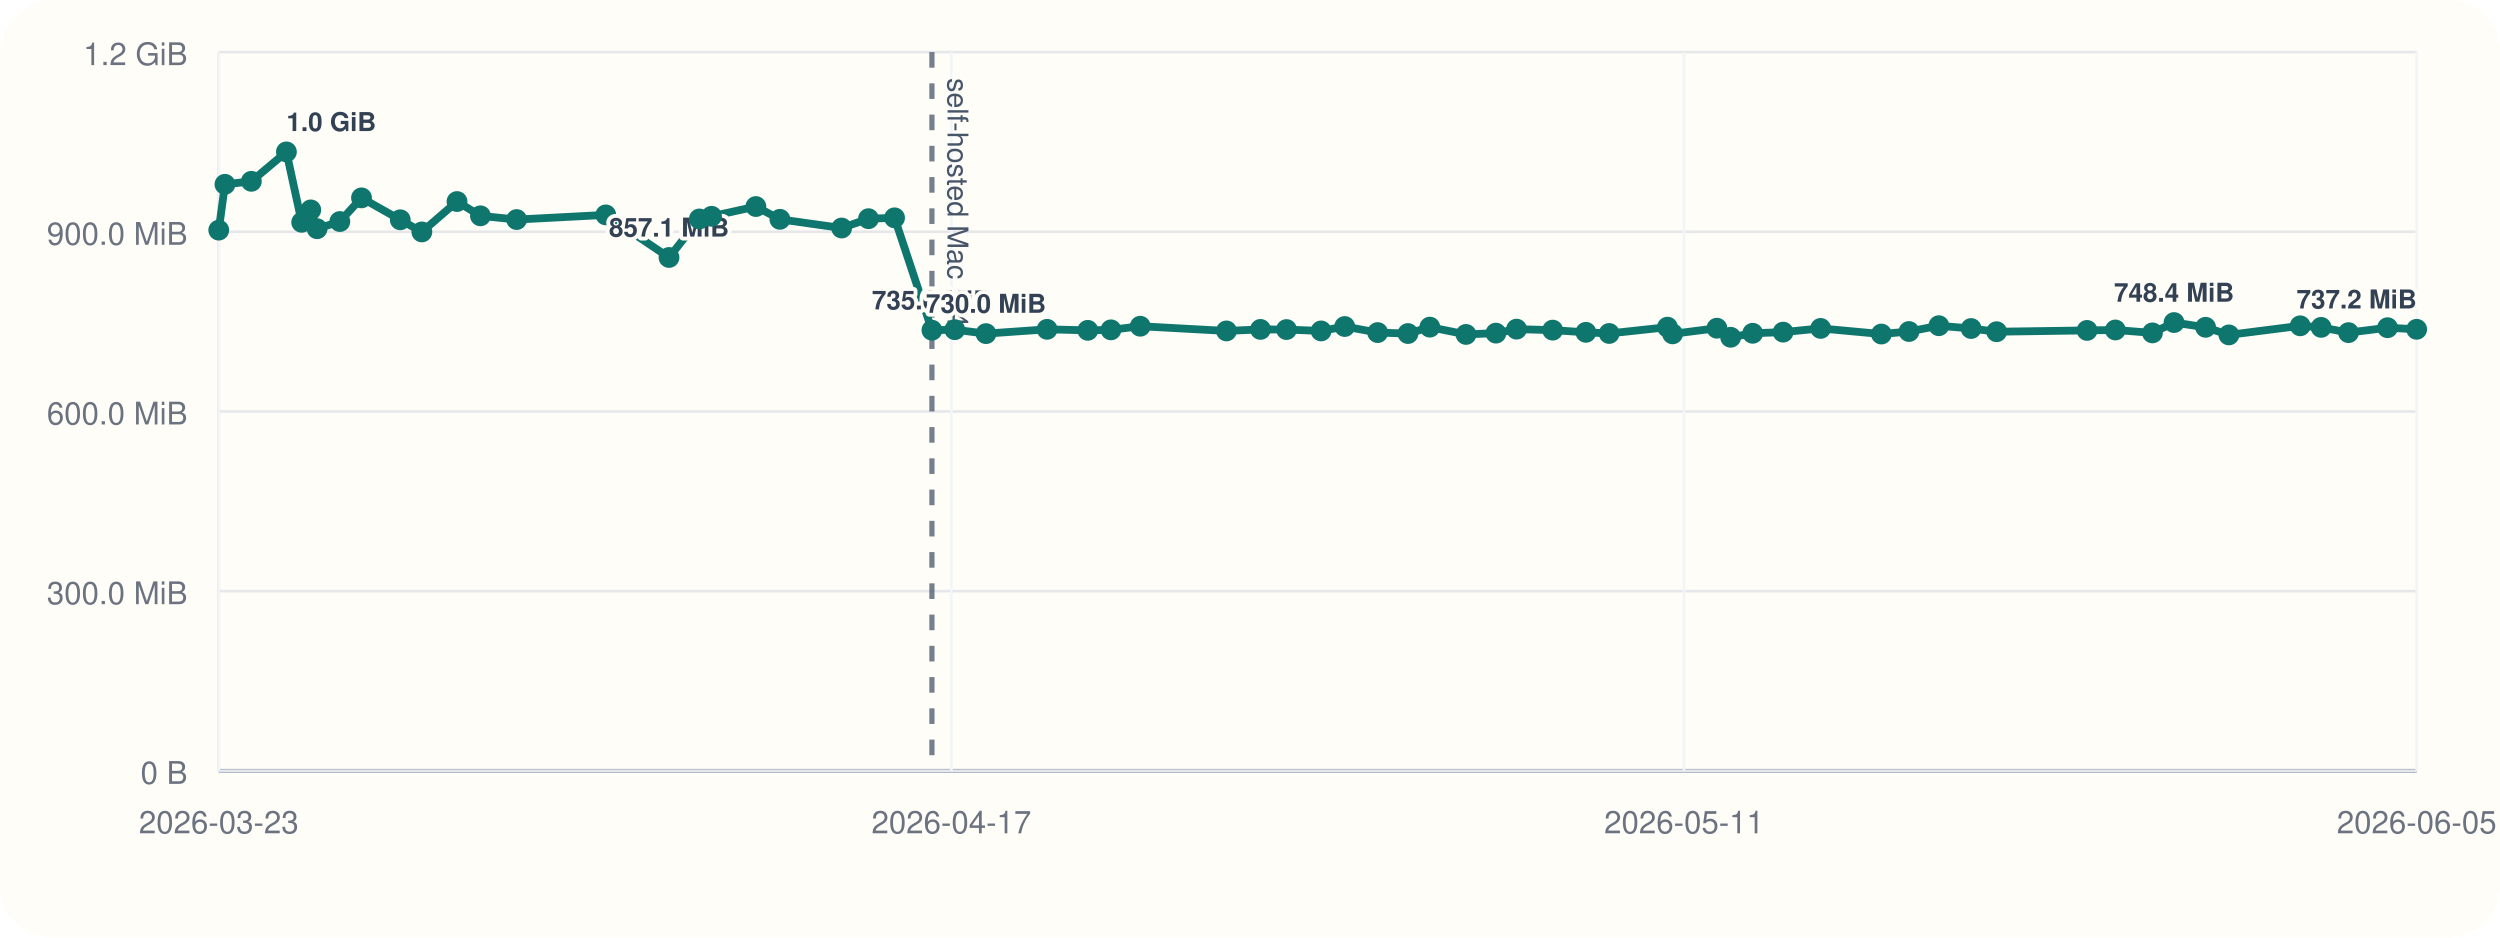
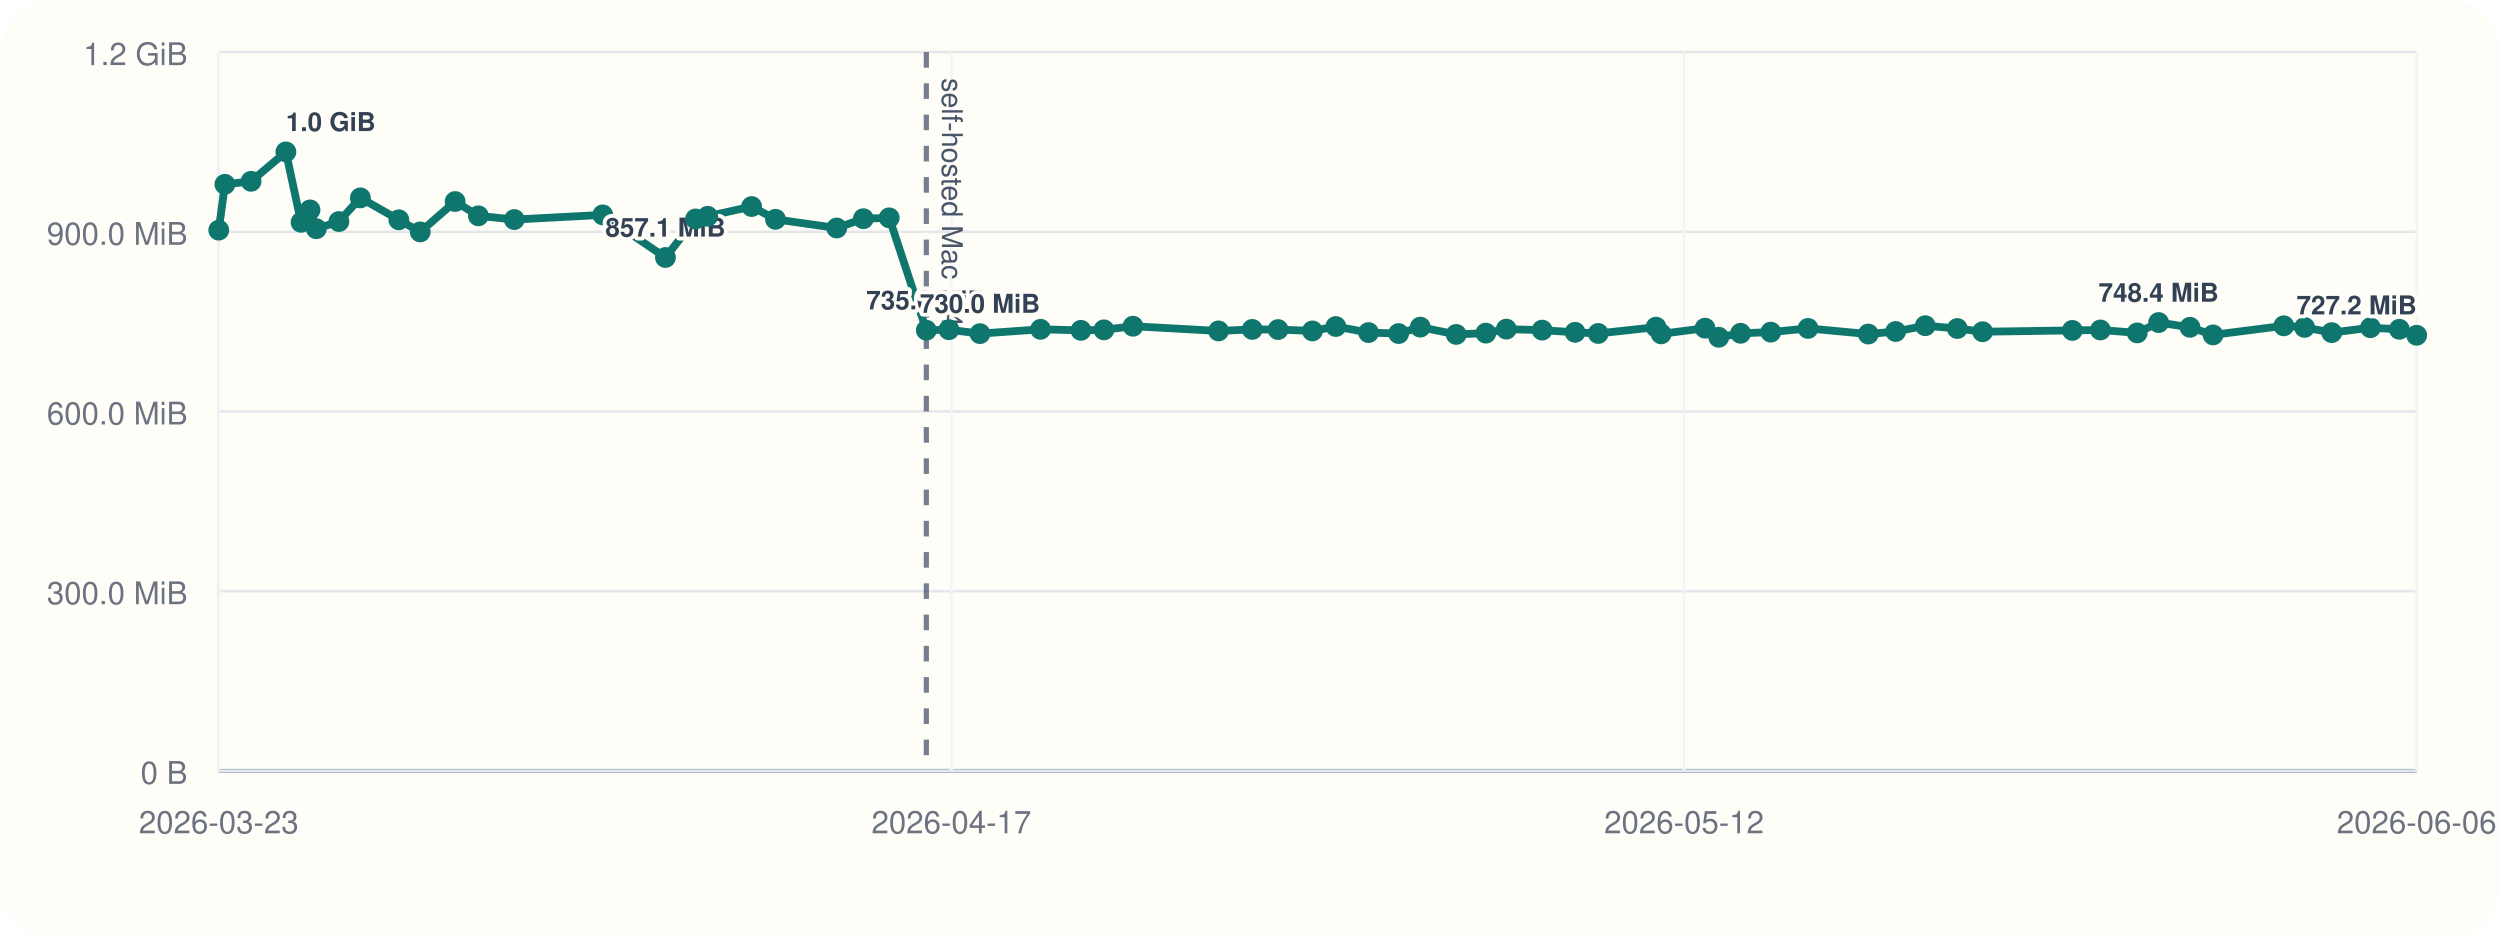
<svg xmlns="http://www.w3.org/2000/svg" viewBox="0 0 960 360">
  <rect width="960" height="360" rx="20" fill="#fffdf7" />
  <line x1="84" y1="296" x2="928" y2="296" stroke="#cbd5e1" stroke-width="1" />
  <line x1="84" y1="20" x2="84" y2="296" stroke="#cbd5e1" stroke-width="1" />
  <line x1="84" y1="296.00" x2="928" y2="296.00" stroke="#94a3b8" stroke-width="1.5" />
  <line x1="84" y1="296.00" x2="928" y2="296.00" stroke="#e5e7eb" stroke-width="1" />
  <text x="72" y="301.00" text-anchor="end" font-size="12" font-family="Helvetica, Arial, sans-serif" fill="#6b7280">0 B</text>
  <line x1="84" y1="227.00" x2="928" y2="227.00" stroke="#e5e7eb" stroke-width="1" />
  <text x="72" y="232.00" text-anchor="end" font-size="12" font-family="Helvetica, Arial, sans-serif" fill="#6b7280">300.0 MiB</text>
  <line x1="84" y1="158.00" x2="928" y2="158.00" stroke="#e5e7eb" stroke-width="1" />
  <text x="72" y="163.00" text-anchor="end" font-size="12" font-family="Helvetica, Arial, sans-serif" fill="#6b7280">600.0 MiB</text>
  <line x1="84" y1="89.00" x2="928" y2="89.00" stroke="#e5e7eb" stroke-width="1" />
  <text x="72" y="94.00" text-anchor="end" font-size="12" font-family="Helvetica, Arial, sans-serif" fill="#6b7280">900.0 MiB</text>
  <line x1="84" y1="20.00" x2="928" y2="20.00" stroke="#e5e7eb" stroke-width="1" />
  <text x="72" y="25.00" text-anchor="end" font-size="12" font-family="Helvetica, Arial, sans-serif" fill="#6b7280">1.2 GiB</text>
  <line x1="84.00" y1="20" x2="84.00" y2="296" stroke="#f1f5f9" stroke-width="1" />
  <text x="84.00" y="320" text-anchor="middle" font-size="12" font-family="Helvetica, Arial, sans-serif" fill="#6b7280">2026-03-23</text>
  <line x1="365.33" y1="20" x2="365.33" y2="296" stroke="#f1f5f9" stroke-width="1" />
  <text x="365.33" y="320" text-anchor="middle" font-size="12" font-family="Helvetica, Arial, sans-serif" fill="#6b7280">2026-04-17</text>
  <line x1="646.67" y1="20" x2="646.67" y2="296" stroke="#f1f5f9" stroke-width="1" />
-   <text x="646.67" y="320" text-anchor="middle" font-size="12" font-family="Helvetica, Arial, sans-serif" fill="#6b7280">2026-05-11</text>
+   <text x="646.67" y="320" text-anchor="middle" font-size="12" font-family="Helvetica, Arial, sans-serif" fill="#6b7280">2026-05-12</text>
  <line x1="928.00" y1="20" x2="928.00" y2="296" stroke="#f1f5f9" stroke-width="1" />
-   <text x="928.00" y="320" text-anchor="middle" font-size="12" font-family="Helvetica, Arial, sans-serif" fill="#6b7280">2026-06-05</text>
-   <line x1="357.86" y1="20" x2="357.86" y2="296" stroke="#475569" stroke-width="2" stroke-dasharray="6 6" opacity="0.75" />
-   <text x="363.86" y="30" transform="rotate(90 363.86 30)" font-size="11" font-family="Helvetica, Arial, sans-serif" fill="#475569">self-hosted Mac M4</text>
-   <polyline fill="none" stroke="#0f766e" stroke-width="3" points="84.00,88.37 86.38,70.78 96.52,69.62 109.98,58.33 115.85,85.36 119.33,80.60 121.76,87.83 130.50,85.07 138.82,75.98 153.70,84.40 161.99,89.06 175.49,77.39 184.49,82.88 198.39,84.31 232.62,82.52 256.90,98.87 268.55,84.08 273.24,83.06 290.26,79.31 299.49,84.22 323.19,87.56 333.50,83.98 343.51,83.65 357.86,126.80 366.63,126.60 378.62,128.11 402.08,126.46 417.71,126.85 426.60,126.66 437.85,125.27 470.96,127.08 484.02,126.49 494.01,126.55 507.30,127.08 516.37,125.38 529.02,127.71 540.66,128.08 549.06,125.62 562.95,128.42 574.44,127.92 582.36,126.39 596.22,126.77 608.98,127.61 617.92,128.05 640.30,125.63 642.28,128.20 659.28,126.03 664.57,129.51 673.03,127.98 684.71,127.54 699.12,126.11 722.45,128.27 733.05,127.30 744.52,125.07 756.90,126.15 766.71,127.38 801.43,126.88 812.30,126.71 826.54,127.83 834.83,123.86 846.95,125.68 855.90,128.60 883.28,125.11 891.31,125.71 901.82,127.73 916.82,125.84 928.00,126.45" />
+   <text x="928.00" y="320" text-anchor="middle" font-size="12" font-family="Helvetica, Arial, sans-serif" fill="#6b7280">2026-06-06</text>
+   <line x1="355.71" y1="20" x2="355.71" y2="296" stroke="#475569" stroke-width="2" stroke-dasharray="6 6" opacity="0.75" />
+   <text x="361.71" y="30" transform="rotate(90 361.71 30)" font-size="11" font-family="Helvetica, Arial, sans-serif" fill="#475569">self-hosted Mac M4</text>
+   <polyline fill="none" stroke="#0f766e" stroke-width="3" points="84.00,88.37 86.36,70.78 96.42,69.62 109.78,58.33 115.60,85.36 119.05,80.60 121.46,87.83 130.14,85.07 138.39,75.98 153.15,84.40 161.37,89.06 174.77,77.39 183.70,82.88 197.49,84.31 231.45,82.52 255.53,98.87 267.10,84.08 271.75,83.06 288.63,79.31 297.79,84.22 321.31,87.56 331.53,83.98 341.46,83.65 355.71,126.80 364.40,126.60 376.30,128.11 399.58,126.46 415.08,126.85 423.90,126.66 435.06,125.27 467.91,127.08 480.87,126.49 490.78,126.55 503.97,127.08 512.96,125.38 525.52,127.71 537.06,128.08 545.39,125.62 559.18,128.42 570.57,127.92 578.44,126.39 592.19,126.77 604.84,127.61 613.71,128.05 635.92,125.63 637.88,128.20 654.74,126.03 660.00,129.51 668.39,127.98 679.98,127.54 694.28,126.11 717.42,128.27 727.93,127.30 739.31,125.07 751.60,126.15 761.33,127.38 795.78,126.88 806.56,126.71 820.69,127.83 828.91,123.86 840.94,125.68 849.81,128.60 876.98,125.11 884.94,125.71 895.38,127.73 910.25,125.84 921.35,126.45 928.00,128.74" />
  <circle cx="84.00" cy="88.37" r="4" fill="#0f766e" />
-   <circle cx="86.38" cy="70.78" r="4" fill="#0f766e" />
-   <circle cx="96.52" cy="69.62" r="4" fill="#0f766e" />
-   <circle cx="109.98" cy="58.33" r="4" fill="#0f766e" />
-   <text x="109.98" y="50.33" text-anchor="start" font-size="10" font-family="Helvetica, Arial, sans-serif" font-weight="600" paint-order="stroke" stroke="#fffdf7" stroke-width="3" stroke-linejoin="round" fill="#334155">1.0 GiB</text>
-   <circle cx="115.85" cy="85.36" r="4" fill="#0f766e" />
-   <circle cx="119.33" cy="80.60" r="4" fill="#0f766e" />
-   <circle cx="121.76" cy="87.83" r="4" fill="#0f766e" />
-   <circle cx="130.50" cy="85.07" r="4" fill="#0f766e" />
-   <circle cx="138.82" cy="75.98" r="4" fill="#0f766e" />
-   <circle cx="153.70" cy="84.40" r="4" fill="#0f766e" />
-   <circle cx="161.99" cy="89.06" r="4" fill="#0f766e" />
-   <circle cx="175.49" cy="77.39" r="4" fill="#0f766e" />
-   <circle cx="184.49" cy="82.88" r="4" fill="#0f766e" />
-   <circle cx="198.39" cy="84.31" r="4" fill="#0f766e" />
-   <circle cx="232.62" cy="82.52" r="4" fill="#0f766e" />
-   <circle cx="256.90" cy="98.87" r="4" fill="#0f766e" />
-   <text x="256.90" y="90.87" text-anchor="middle" font-size="10" font-family="Helvetica, Arial, sans-serif" font-weight="600" paint-order="stroke" stroke="#fffdf7" stroke-width="3" stroke-linejoin="round" fill="#334155">857.1 MiB</text>
-   <circle cx="268.55" cy="84.08" r="4" fill="#0f766e" />
-   <circle cx="273.24" cy="83.06" r="4" fill="#0f766e" />
-   <circle cx="290.26" cy="79.31" r="4" fill="#0f766e" />
-   <circle cx="299.49" cy="84.22" r="4" fill="#0f766e" />
-   <circle cx="323.19" cy="87.56" r="4" fill="#0f766e" />
-   <circle cx="333.50" cy="83.98" r="4" fill="#0f766e" />
-   <circle cx="343.51" cy="83.65" r="4" fill="#0f766e" />
-   <circle cx="357.86" cy="126.80" r="4" fill="#0f766e" />
-   <text x="357.86" y="118.80" text-anchor="middle" font-size="10" font-family="Helvetica, Arial, sans-serif" font-weight="600" paint-order="stroke" stroke="#fffdf7" stroke-width="3" stroke-linejoin="round" fill="#334155">735.6 MiB</text>
-   <circle cx="366.63" cy="126.60" r="4" fill="#0f766e" />
-   <circle cx="378.62" cy="128.11" r="4" fill="#0f766e" />
-   <text x="378.62" y="120.11" text-anchor="middle" font-size="10" font-family="Helvetica, Arial, sans-serif" font-weight="600" paint-order="stroke" stroke="#fffdf7" stroke-width="3" stroke-linejoin="round" fill="#334155">730.0 MiB</text>
-   <circle cx="402.08" cy="126.46" r="4" fill="#0f766e" />
-   <circle cx="417.71" cy="126.85" r="4" fill="#0f766e" />
-   <circle cx="426.60" cy="126.66" r="4" fill="#0f766e" />
-   <circle cx="437.85" cy="125.27" r="4" fill="#0f766e" />
-   <circle cx="470.96" cy="127.08" r="4" fill="#0f766e" />
-   <circle cx="484.02" cy="126.49" r="4" fill="#0f766e" />
-   <circle cx="494.01" cy="126.55" r="4" fill="#0f766e" />
-   <circle cx="507.30" cy="127.08" r="4" fill="#0f766e" />
-   <circle cx="516.37" cy="125.38" r="4" fill="#0f766e" />
-   <circle cx="529.02" cy="127.71" r="4" fill="#0f766e" />
-   <circle cx="540.66" cy="128.08" r="4" fill="#0f766e" />
-   <circle cx="549.06" cy="125.62" r="4" fill="#0f766e" />
-   <circle cx="562.95" cy="128.42" r="4" fill="#0f766e" />
-   <circle cx="574.44" cy="127.92" r="4" fill="#0f766e" />
-   <circle cx="582.36" cy="126.39" r="4" fill="#0f766e" />
-   <circle cx="596.22" cy="126.77" r="4" fill="#0f766e" />
-   <circle cx="608.98" cy="127.61" r="4" fill="#0f766e" />
-   <circle cx="617.92" cy="128.05" r="4" fill="#0f766e" />
-   <circle cx="640.30" cy="125.63" r="4" fill="#0f766e" />
-   <circle cx="642.28" cy="128.20" r="4" fill="#0f766e" />
-   <circle cx="659.28" cy="126.03" r="4" fill="#0f766e" />
-   <circle cx="664.57" cy="129.51" r="4" fill="#0f766e" />
-   <circle cx="673.03" cy="127.98" r="4" fill="#0f766e" />
-   <circle cx="684.71" cy="127.54" r="4" fill="#0f766e" />
-   <circle cx="699.12" cy="126.11" r="4" fill="#0f766e" />
-   <circle cx="722.45" cy="128.27" r="4" fill="#0f766e" />
-   <circle cx="733.05" cy="127.30" r="4" fill="#0f766e" />
-   <circle cx="744.52" cy="125.07" r="4" fill="#0f766e" />
-   <circle cx="756.90" cy="126.15" r="4" fill="#0f766e" />
-   <circle cx="766.71" cy="127.38" r="4" fill="#0f766e" />
-   <circle cx="801.43" cy="126.88" r="4" fill="#0f766e" />
-   <circle cx="812.30" cy="126.71" r="4" fill="#0f766e" />
-   <circle cx="826.54" cy="127.83" r="4" fill="#0f766e" />
-   <circle cx="834.83" cy="123.86" r="4" fill="#0f766e" />
-   <text x="834.83" y="115.86" text-anchor="middle" font-size="10" font-family="Helvetica, Arial, sans-serif" font-weight="600" paint-order="stroke" stroke="#fffdf7" stroke-width="3" stroke-linejoin="round" fill="#334155">748.4 MiB</text>
-   <circle cx="846.95" cy="125.68" r="4" fill="#0f766e" />
-   <circle cx="855.90" cy="128.60" r="4" fill="#0f766e" />
-   <circle cx="883.28" cy="125.11" r="4" fill="#0f766e" />
-   <circle cx="891.31" cy="125.71" r="4" fill="#0f766e" />
-   <circle cx="901.82" cy="127.73" r="4" fill="#0f766e" />
-   <circle cx="916.82" cy="125.84" r="4" fill="#0f766e" />
-   <circle cx="928.00" cy="126.45" r="4" fill="#0f766e" />
-   <text x="928.00" y="118.45" text-anchor="end" font-size="10" font-family="Helvetica, Arial, sans-serif" font-weight="600" paint-order="stroke" stroke="#fffdf7" stroke-width="3" stroke-linejoin="round" fill="#334155">737.2 MiB</text>
+   <circle cx="86.36" cy="70.78" r="4" fill="#0f766e" />
+   <circle cx="96.42" cy="69.62" r="4" fill="#0f766e" />
+   <circle cx="109.78" cy="58.33" r="4" fill="#0f766e" />
+   <text x="109.78" y="50.33" text-anchor="start" font-size="10" font-family="Helvetica, Arial, sans-serif" font-weight="600" paint-order="stroke" stroke="#fffdf7" stroke-width="3" stroke-linejoin="round" fill="#334155">1.0 GiB</text>
+   <circle cx="115.60" cy="85.36" r="4" fill="#0f766e" />
+   <circle cx="119.05" cy="80.60" r="4" fill="#0f766e" />
+   <circle cx="121.46" cy="87.83" r="4" fill="#0f766e" />
+   <circle cx="130.14" cy="85.07" r="4" fill="#0f766e" />
+   <circle cx="138.39" cy="75.98" r="4" fill="#0f766e" />
+   <circle cx="153.15" cy="84.40" r="4" fill="#0f766e" />
+   <circle cx="161.37" cy="89.06" r="4" fill="#0f766e" />
+   <circle cx="174.77" cy="77.39" r="4" fill="#0f766e" />
+   <circle cx="183.70" cy="82.88" r="4" fill="#0f766e" />
+   <circle cx="197.49" cy="84.31" r="4" fill="#0f766e" />
+   <circle cx="231.45" cy="82.52" r="4" fill="#0f766e" />
+   <circle cx="255.53" cy="98.87" r="4" fill="#0f766e" />
+   <text x="255.53" y="90.87" text-anchor="middle" font-size="10" font-family="Helvetica, Arial, sans-serif" font-weight="600" paint-order="stroke" stroke="#fffdf7" stroke-width="3" stroke-linejoin="round" fill="#334155">857.1 MiB</text>
+   <circle cx="267.10" cy="84.08" r="4" fill="#0f766e" />
+   <circle cx="271.75" cy="83.06" r="4" fill="#0f766e" />
+   <circle cx="288.63" cy="79.31" r="4" fill="#0f766e" />
+   <circle cx="297.79" cy="84.22" r="4" fill="#0f766e" />
+   <circle cx="321.31" cy="87.56" r="4" fill="#0f766e" />
+   <circle cx="331.53" cy="83.98" r="4" fill="#0f766e" />
+   <circle cx="341.46" cy="83.65" r="4" fill="#0f766e" />
+   <circle cx="355.71" cy="126.80" r="4" fill="#0f766e" />
+   <text x="355.71" y="118.80" text-anchor="middle" font-size="10" font-family="Helvetica, Arial, sans-serif" font-weight="600" paint-order="stroke" stroke="#fffdf7" stroke-width="3" stroke-linejoin="round" fill="#334155">735.6 MiB</text>
+   <circle cx="364.40" cy="126.60" r="4" fill="#0f766e" />
+   <circle cx="376.30" cy="128.11" r="4" fill="#0f766e" />
+   <text x="376.30" y="120.11" text-anchor="middle" font-size="10" font-family="Helvetica, Arial, sans-serif" font-weight="600" paint-order="stroke" stroke="#fffdf7" stroke-width="3" stroke-linejoin="round" fill="#334155">730.0 MiB</text>
+   <circle cx="399.58" cy="126.46" r="4" fill="#0f766e" />
+   <circle cx="415.08" cy="126.85" r="4" fill="#0f766e" />
+   <circle cx="423.90" cy="126.66" r="4" fill="#0f766e" />
+   <circle cx="435.06" cy="125.27" r="4" fill="#0f766e" />
+   <circle cx="467.91" cy="127.08" r="4" fill="#0f766e" />
+   <circle cx="480.87" cy="126.49" r="4" fill="#0f766e" />
+   <circle cx="490.78" cy="126.55" r="4" fill="#0f766e" />
+   <circle cx="503.97" cy="127.08" r="4" fill="#0f766e" />
+   <circle cx="512.96" cy="125.38" r="4" fill="#0f766e" />
+   <circle cx="525.52" cy="127.71" r="4" fill="#0f766e" />
+   <circle cx="537.06" cy="128.08" r="4" fill="#0f766e" />
+   <circle cx="545.39" cy="125.62" r="4" fill="#0f766e" />
+   <circle cx="559.18" cy="128.42" r="4" fill="#0f766e" />
+   <circle cx="570.57" cy="127.92" r="4" fill="#0f766e" />
+   <circle cx="578.44" cy="126.39" r="4" fill="#0f766e" />
+   <circle cx="592.19" cy="126.77" r="4" fill="#0f766e" />
+   <circle cx="604.84" cy="127.61" r="4" fill="#0f766e" />
+   <circle cx="613.71" cy="128.05" r="4" fill="#0f766e" />
+   <circle cx="635.92" cy="125.63" r="4" fill="#0f766e" />
+   <circle cx="637.88" cy="128.20" r="4" fill="#0f766e" />
+   <circle cx="654.74" cy="126.03" r="4" fill="#0f766e" />
+   <circle cx="660.00" cy="129.51" r="4" fill="#0f766e" />
+   <circle cx="668.39" cy="127.98" r="4" fill="#0f766e" />
+   <circle cx="679.98" cy="127.54" r="4" fill="#0f766e" />
+   <circle cx="694.28" cy="126.11" r="4" fill="#0f766e" />
+   <circle cx="717.42" cy="128.27" r="4" fill="#0f766e" />
+   <circle cx="727.93" cy="127.30" r="4" fill="#0f766e" />
+   <circle cx="739.31" cy="125.07" r="4" fill="#0f766e" />
+   <circle cx="751.60" cy="126.15" r="4" fill="#0f766e" />
+   <circle cx="761.33" cy="127.38" r="4" fill="#0f766e" />
+   <circle cx="795.78" cy="126.88" r="4" fill="#0f766e" />
+   <circle cx="806.56" cy="126.71" r="4" fill="#0f766e" />
+   <circle cx="820.69" cy="127.83" r="4" fill="#0f766e" />
+   <circle cx="828.91" cy="123.86" r="4" fill="#0f766e" />
+   <text x="828.91" y="115.86" text-anchor="middle" font-size="10" font-family="Helvetica, Arial, sans-serif" font-weight="600" paint-order="stroke" stroke="#fffdf7" stroke-width="3" stroke-linejoin="round" fill="#334155">748.4 MiB</text>
+   <circle cx="840.94" cy="125.68" r="4" fill="#0f766e" />
+   <circle cx="849.81" cy="128.60" r="4" fill="#0f766e" />
+   <circle cx="876.98" cy="125.11" r="4" fill="#0f766e" />
+   <circle cx="884.94" cy="125.71" r="4" fill="#0f766e" />
+   <circle cx="895.38" cy="127.73" r="4" fill="#0f766e" />
+   <circle cx="910.25" cy="125.84" r="4" fill="#0f766e" />
+   <circle cx="921.35" cy="126.45" r="4" fill="#0f766e" />
+   <circle cx="928.00" cy="128.74" r="4" fill="#0f766e" />
+   <text x="928.00" y="120.74" text-anchor="end" font-size="10" font-family="Helvetica, Arial, sans-serif" font-weight="600" paint-order="stroke" stroke="#fffdf7" stroke-width="3" stroke-linejoin="round" fill="#334155">727.2 MiB</text>
</svg>
